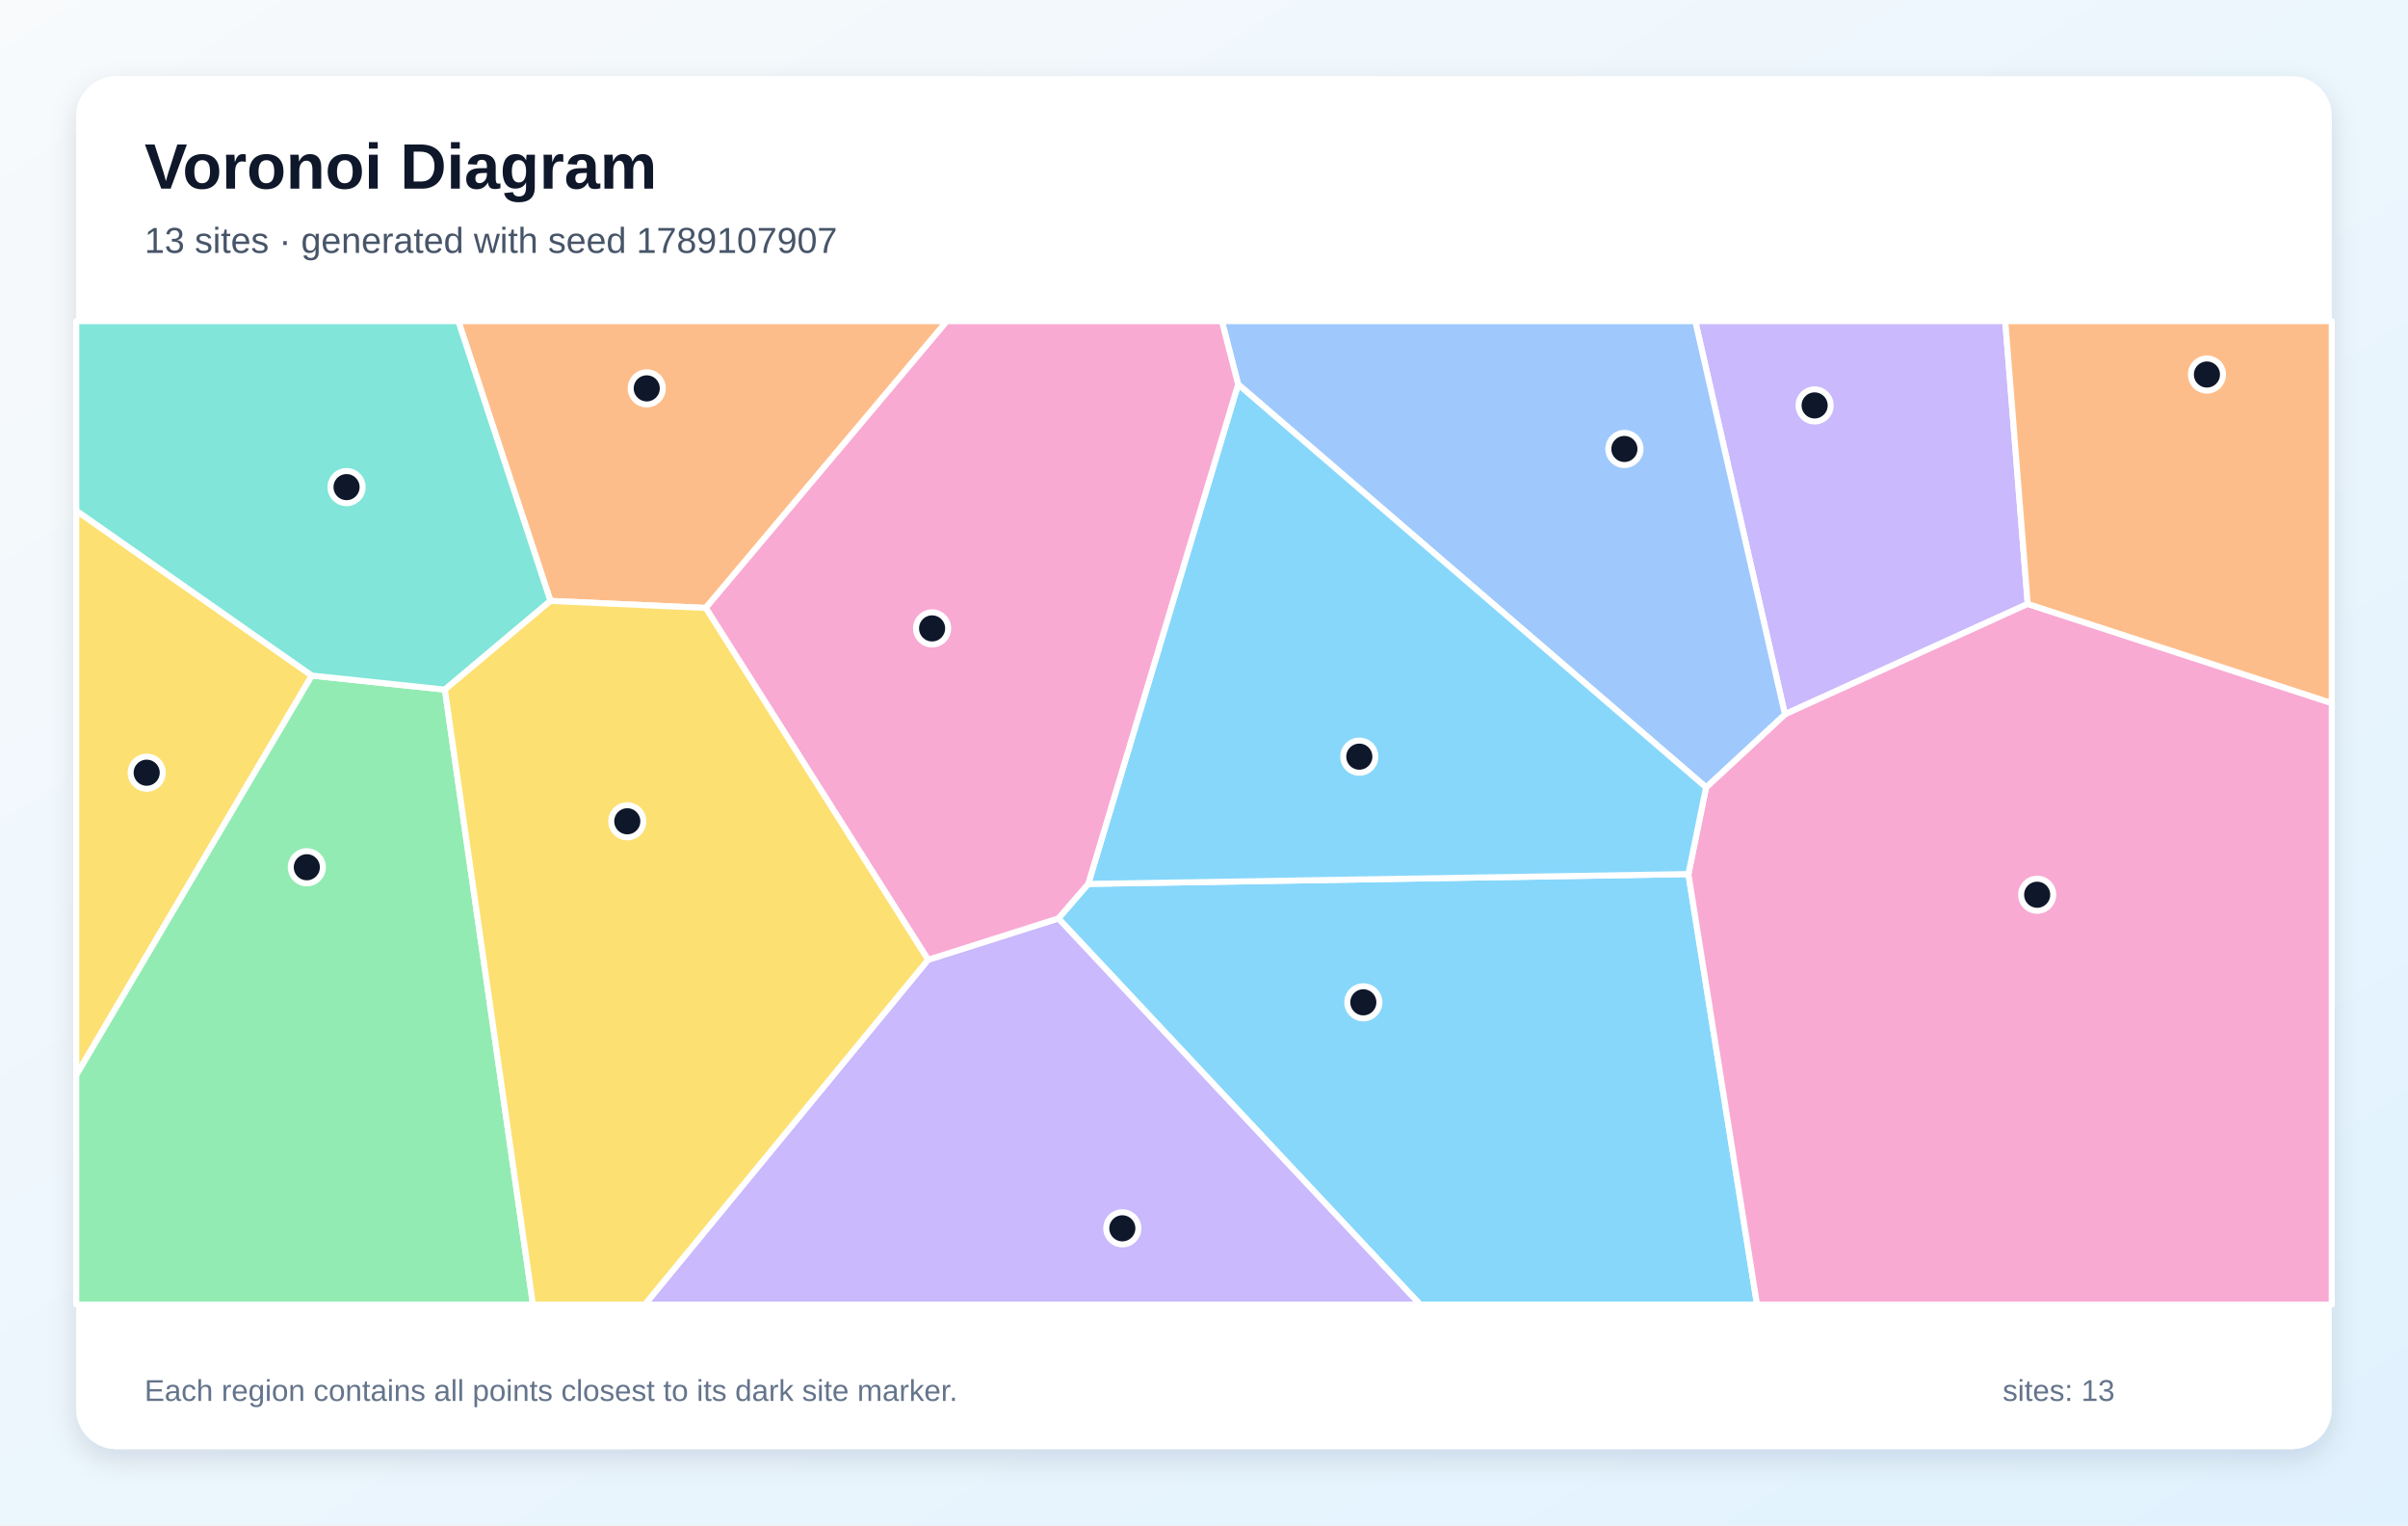
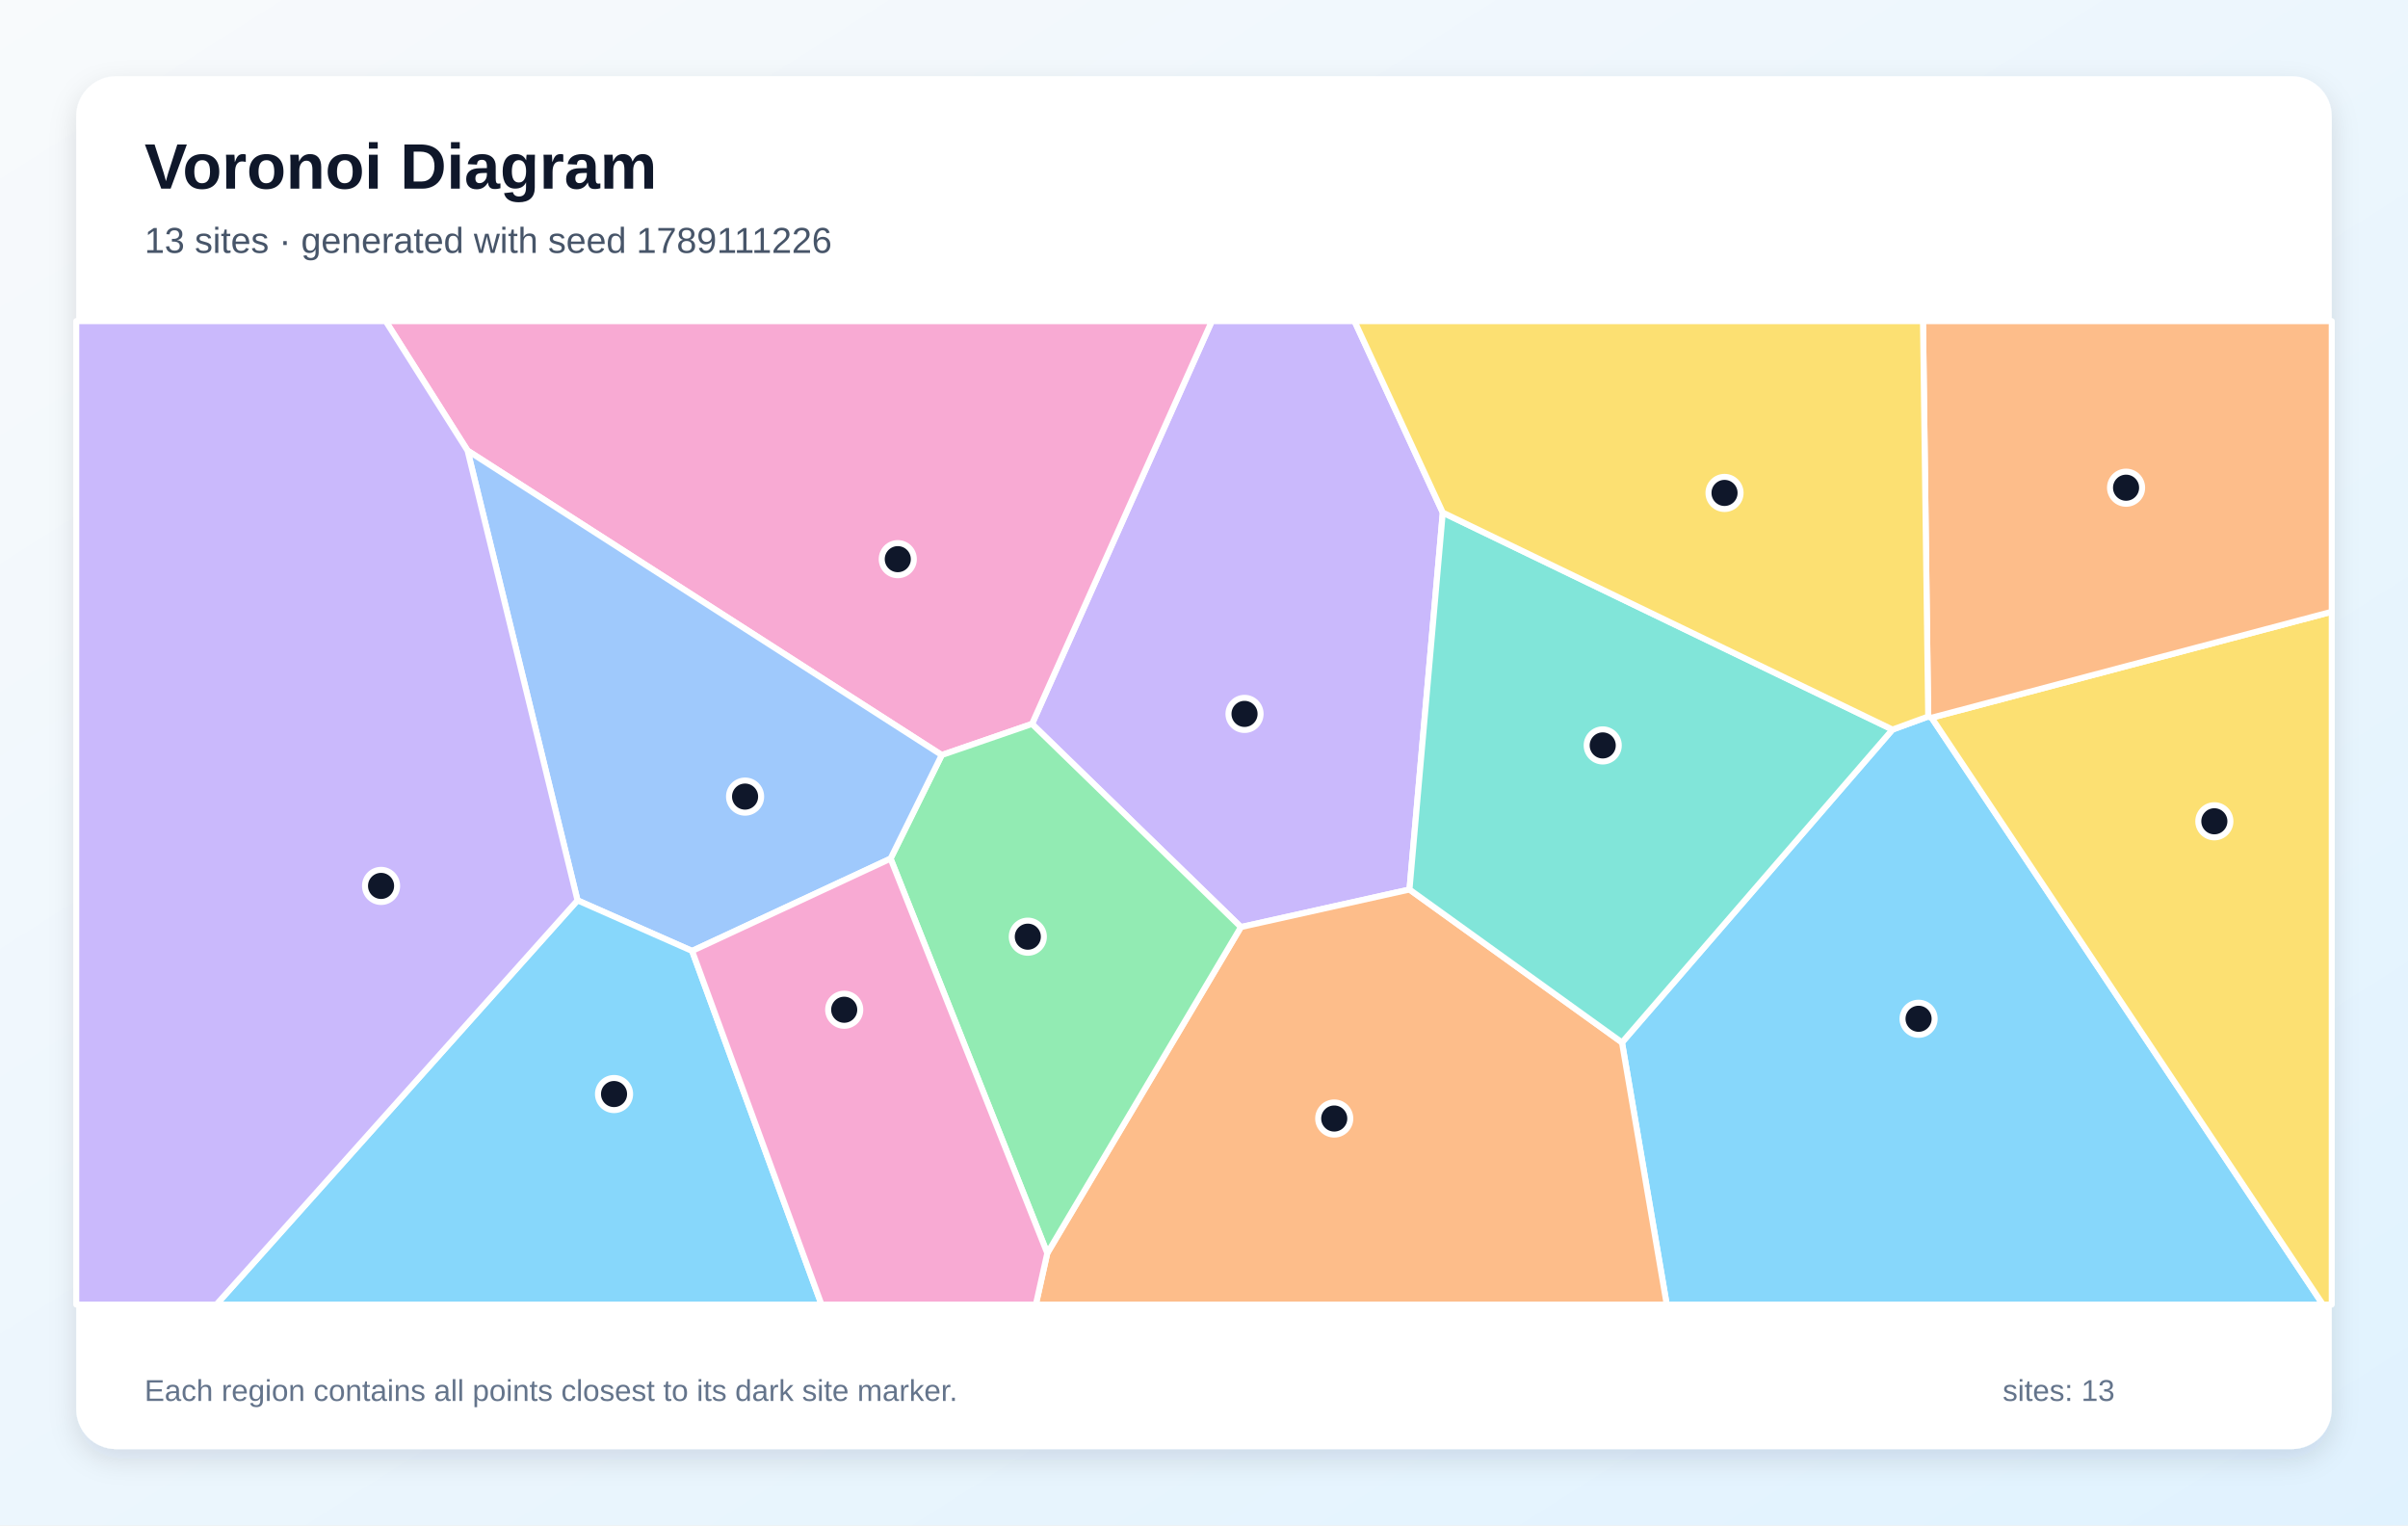
<svg xmlns="http://www.w3.org/2000/svg" width="1200" height="760" viewBox="0 0 1200 760" role="img" aria-labelledby="title description">
  <defs>
    <linearGradient id="background" x1="0" y1="0" x2="1" y2="1">
      <stop stop-color="#F8FAFC" />
      <stop offset="1" stop-color="#E0F2FE" />
    </linearGradient>
    <filter id="shadow" x="-10%" y="-10%" width="120%" height="120%">
      <feDropShadow dx="0" dy="5" stdDeviation="7" flood-color="#0F172A" flood-opacity=".12" />
    </filter>
  </defs>
  <rect width="1200" height="760" fill="url(#background)" />
  <rect x="38" y="38" width="1124" height="684" rx="20" fill="#FFFFFF" filter="url(#shadow)" />
  <g font-family="Arial, sans-serif">
    <text x="72" y="94" font-size="32" font-weight="700" fill="#0F172A">Voronoi Diagram</text>
-     <text x="72" y="126" font-size="18" fill="#475569">13 sites · generated with seed 1789107907</text>
+     <text x="72" y="126" font-size="18" fill="#475569">13 sites · generated with seed 1789111226</text>
  </g>
  <g stroke="#FFFFFF" stroke-width="3" stroke-linejoin="round">
-     <polygon points="527.4,457.6 542.3,440.4 841.4,435.5 875.6,650.0 707.7,650.0" fill="#38BDF8" fill-opacity="0.60" />
-     <polygon points="1010.5,300.9 889.5,355.9 844.8,160.0 999.3,160.0" fill="#A78BFA" fill-opacity="0.60" />
-     <polygon points="841.4,435.5 850.2,392.3 889.5,355.9 1010.5,300.9 1162.0,350.3 1162.0,650.0 875.6,650.0" fill="#F472B6" fill-opacity="0.60" />
-     <polygon points="351.7,302.9 274.3,299.4 228.4,160.0 471.9,160.0" fill="#FB923C" fill-opacity="0.60" />
-     <polygon points="155.4,336.6 38.0,535.7 38.0,254.4" fill="#FACC15" fill-opacity="0.60" />
-     <polygon points="38.0,535.7 155.4,336.6 221.7,343.6 265.6,650.0 38.0,650.0" fill="#4ADE80" fill-opacity="0.60" />
-     <polygon points="221.7,343.6 155.4,336.6 38.0,254.4 38.0,160.0 228.4,160.0 274.3,299.4" fill="#2DD4BF" fill-opacity="0.60" />
-     <polygon points="889.5,355.9 850.2,392.3 617.0,191.5 608.9,160.0 844.8,160.0" fill="#60A5FA" fill-opacity="0.60" />
-     <polygon points="617.0,191.5 850.2,392.3 841.4,435.5 542.3,440.4" fill="#38BDF8" fill-opacity="0.60" />
-     <polygon points="462.5,478.2 527.4,457.6 707.7,650.0 321.3,650.0" fill="#A78BFA" fill-opacity="0.60" />
-     <polygon points="462.5,478.2 351.7,302.9 471.9,160.0 608.9,160.0 617.0,191.5 542.3,440.4 527.4,457.6" fill="#F472B6" fill-opacity="0.60" />
-     <polygon points="1010.5,300.9 999.3,160.0 1162.0,160.0 1162.0,350.3" fill="#FB923C" fill-opacity="0.60" />
-     <polygon points="221.7,343.6 274.3,299.4 351.7,302.9 462.5,478.2 321.3,650.0 265.6,650.0" fill="#FACC15" fill-opacity="0.60" />
+     <polygon points="808.3,519.4 943.1,363.5 960.9,357.0 962.6,357.6 1157.6,650.0 830.6,650.0" fill="#38BDF8" fill-opacity="0.60" />
+     <polygon points="719.0,255.4 702.4,443.2 618.4,461.9 514.3,360.7 603.9,160.0 675.0,160.0" fill="#A78BFA" fill-opacity="0.60" />
+     <polygon points="469.3,376.2 233.0,224.5 192.2,160.0 603.9,160.0 514.3,360.7" fill="#F472B6" fill-opacity="0.60" />
+     <polygon points="521.9,624.4 618.4,461.9 702.4,443.2 808.3,519.4 830.6,650.0 516.2,650.0" fill="#FB923C" fill-opacity="0.60" />
+     <polygon points="962.6,357.6 1162.0,304.8 1162.0,650.0 1157.6,650.0" fill="#FACC15" fill-opacity="0.60" />
+     <polygon points="443.8,427.8 469.3,376.2 514.3,360.7 618.4,461.9 521.9,624.4" fill="#4ADE80" fill-opacity="0.60" />
+     <polygon points="702.4,443.2 719.0,255.4 943.1,363.5 808.3,519.4" fill="#2DD4BF" fill-opacity="0.60" />
+     <polygon points="344.9,473.8 287.8,448.6 233.0,224.5 469.3,376.2 443.8,427.8" fill="#60A5FA" fill-opacity="0.60" />
+     <polygon points="287.8,448.6 344.9,473.8 409.4,650.0 107.8,650.0" fill="#38BDF8" fill-opacity="0.60" />
+     <polygon points="38.0,160.0 192.2,160.0 233.0,224.5 287.8,448.6 107.8,650.0 38.0,650.0" fill="#A78BFA" fill-opacity="0.60" />
+     <polygon points="344.9,473.8 443.8,427.8 521.9,624.4 516.2,650.0 409.4,650.0" fill="#F472B6" fill-opacity="0.60" />
+     <polygon points="962.6,357.6 960.9,357.0 958.3,160.0 1162.0,160.0 1162.0,304.8" fill="#FB923C" fill-opacity="0.60" />
+     <polygon points="719.0,255.4 675.0,160.0 958.3,160.0 960.9,357.0 943.1,363.5" fill="#FACC15" fill-opacity="0.60" />
  </g>
  <g>
-     <circle cx="679.4" cy="499.4" r="8" fill="#0F172A" stroke="#FFFFFF" stroke-width="3" />
-     <circle cx="904.3" cy="202.0" r="8" fill="#0F172A" stroke="#FFFFFF" stroke-width="3" />
-     <circle cx="1015.2" cy="445.8" r="8" fill="#0F172A" stroke="#FFFFFF" stroke-width="3" />
-     <circle cx="322.3" cy="193.5" r="8" fill="#0F172A" stroke="#FFFFFF" stroke-width="3" />
-     <circle cx="73.1" cy="385.0" r="8" fill="#0F172A" stroke="#FFFFFF" stroke-width="3" />
-     <circle cx="152.9" cy="432.1" r="8" fill="#0F172A" stroke="#FFFFFF" stroke-width="3" />
-     <circle cx="172.7" cy="242.7" r="8" fill="#0F172A" stroke="#FFFFFF" stroke-width="3" />
-     <circle cx="809.5" cy="223.7" r="8" fill="#0F172A" stroke="#FFFFFF" stroke-width="3" />
-     <circle cx="677.4" cy="377.0" r="8" fill="#0F172A" stroke="#FFFFFF" stroke-width="3" />
-     <circle cx="559.3" cy="612.0" r="8" fill="#0F172A" stroke="#FFFFFF" stroke-width="3" />
-     <circle cx="464.5" cy="313.1" r="8" fill="#0F172A" stroke="#FFFFFF" stroke-width="3" />
-     <circle cx="1099.8" cy="186.6" r="8" fill="#0F172A" stroke="#FFFFFF" stroke-width="3" />
-     <circle cx="312.6" cy="409.2" r="8" fill="#0F172A" stroke="#FFFFFF" stroke-width="3" />
+     <circle cx="956.1" cy="507.6" r="8" fill="#0F172A" stroke="#FFFFFF" stroke-width="3" />
+     <circle cx="620.2" cy="355.7" r="8" fill="#0F172A" stroke="#FFFFFF" stroke-width="3" />
+     <circle cx="447.4" cy="278.6" r="8" fill="#0F172A" stroke="#FFFFFF" stroke-width="3" />
+     <circle cx="664.9" cy="557.3" r="8" fill="#0F172A" stroke="#FFFFFF" stroke-width="3" />
+     <circle cx="1103.5" cy="409.2" r="8" fill="#0F172A" stroke="#FFFFFF" stroke-width="3" />
+     <circle cx="512.2" cy="466.7" r="8" fill="#0F172A" stroke="#FFFFFF" stroke-width="3" />
+     <circle cx="798.7" cy="371.4" r="8" fill="#0F172A" stroke="#FFFFFF" stroke-width="3" />
+     <circle cx="371.3" cy="396.9" r="8" fill="#0F172A" stroke="#FFFFFF" stroke-width="3" />
+     <circle cx="306.0" cy="545.1" r="8" fill="#0F172A" stroke="#FFFFFF" stroke-width="3" />
+     <circle cx="189.9" cy="441.4" r="8" fill="#0F172A" stroke="#FFFFFF" stroke-width="3" />
+     <circle cx="420.7" cy="503.1" r="8" fill="#0F172A" stroke="#FFFFFF" stroke-width="3" />
+     <circle cx="1059.5" cy="243.0" r="8" fill="#0F172A" stroke="#FFFFFF" stroke-width="3" />
+     <circle cx="859.4" cy="245.6" r="8" fill="#0F172A" stroke="#FFFFFF" stroke-width="3" />
  </g>
  <g font-family="Arial, sans-serif" font-size="15" fill="#64748B">
    <text x="72" y="698">Each region contains all points closest to its dark site marker.</text>
    <text x="998" y="698">sites: 13</text>
  </g>
</svg>
